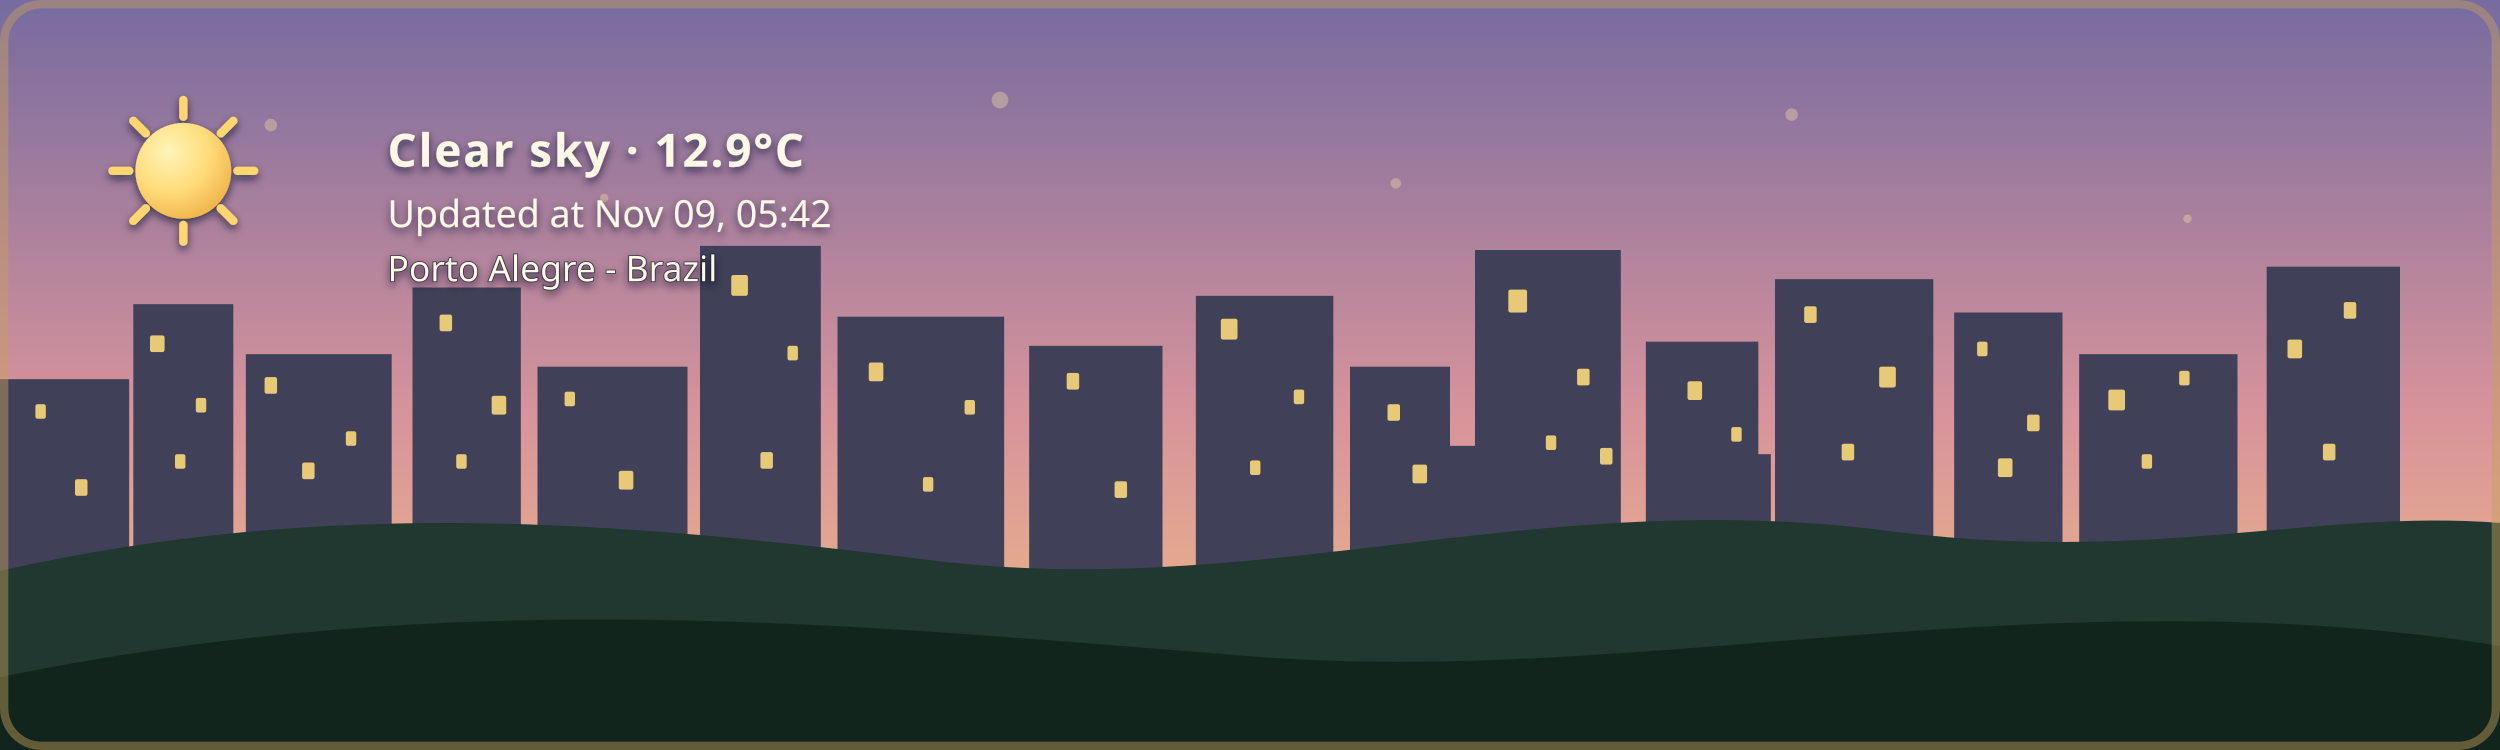
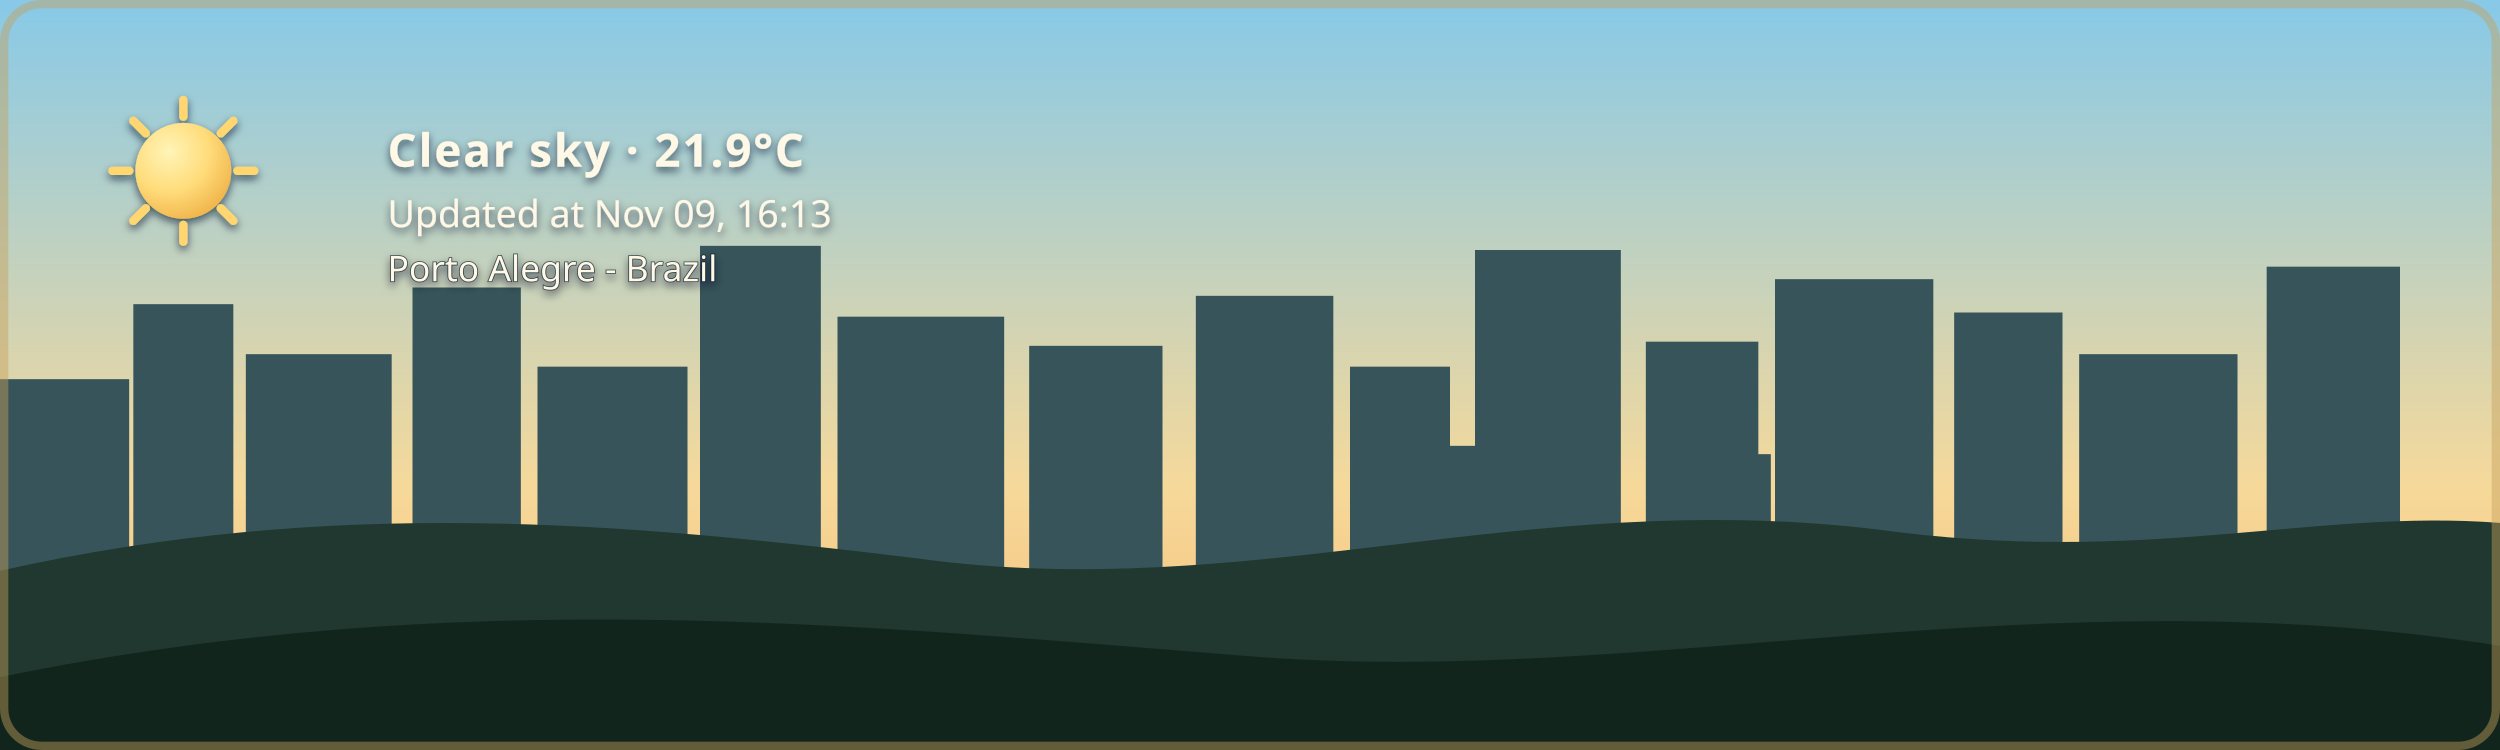
- <svg xmlns="http://www.w3.org/2000/svg" width="1200" height="360" viewBox="0 0 1200 360" role="img" aria-labelledby="title description" class="github-time-dawn weather-clear alert-none" data-temperature="12.9°C" lang="en-US">
+ <svg xmlns="http://www.w3.org/2000/svg" width="1200" height="360" viewBox="0 0 1200 360" role="img" aria-labelledby="title description" class="github-time-day weather-clear alert-none" data-temperature="21.9°C" lang="en-US">
  <defs>
    <linearGradient id="daySky" x1="0" y1="0" x2="0" y2="1">
      <stop offset="0%" stop-color="#87c9e8" />
      <stop offset="65%" stop-color="#f6d99a" />
      <stop offset="100%" stop-color="#f4b66e" />
    </linearGradient>
    <linearGradient id="sunsetSky" x1="0" y1="0" x2="0" y2="1">
      <stop offset="0%" stop-color="#4d568f" />
      <stop offset="55%" stop-color="#d46a66" />
      <stop offset="100%" stop-color="#f4a259" />
    </linearGradient>
    <linearGradient id="nightSky" x1="0" y1="0" x2="0" y2="1">
      <stop offset="0%" stop-color="#071426" />
      <stop offset="60%" stop-color="#102c46" />
      <stop offset="100%" stop-color="#244b4a" />
    </linearGradient>
    <linearGradient id="dawnSky" x1="0" y1="0" x2="0" y2="1">
      <stop offset="0%" stop-color="#766b9f" />
      <stop offset="55%" stop-color="#d7939b" />
      <stop offset="100%" stop-color="#f4c280" />
    </linearGradient>
    <radialGradient id="weatherSunFill" cx="35%" cy="30%" r="72%">
      <stop offset="0%" stop-color="#fff4b8" />
      <stop offset="58%" stop-color="#ffdc7a" />
      <stop offset="100%" stop-color="#f2b84f" />
    </radialGradient>
    <linearGradient id="weatherMoonFill" x1="0" y1="0" x2="1" y2="1">
      <stop offset="0%" stop-color="#fff4bd" />
      <stop offset="62%" stop-color="#ffe08a" />
      <stop offset="100%" stop-color="#e9b957" />
    </linearGradient>
    <filter id="weatherContentShadow" x="-20" y="-20" width="500" height="180" filterUnits="userSpaceOnUse">
      <feGaussianBlur in="SourceAlpha" stdDeviation="2" result="shadowBlur" />
      <feOffset in="shadowBlur" dx="0" dy="2" result="shadowOffset" />
      <feFlood flood-color="#071426" flood-opacity="0.65" result="shadowColor" />
      <feComposite in="shadowColor" in2="shadowOffset" operator="in" result="shadow" />
      <feMerge>
        <feMergeNode in="shadow" />
        <feMergeNode in="SourceGraphic" />
      </feMerge>
    </filter>
  </defs>
  <style>
    /* The sky state is updated by the GitHub Action based on local time. */

    .sky {
      animation: none !important;
    }

    .github-time-day .day-sky,
    .github-time-sunset .sunset-sky,
    .github-time-night .night-sky,
    .github-time-dawn .dawn-sky {
      opacity: 1;
    }

    .github-time-day .sunset-sky,
    .github-time-day .night-sky,
    .github-time-day .dawn-sky,
    .github-time-sunset .day-sky,
    .github-time-sunset .night-sky,
    .github-time-sunset .dawn-sky,
    .github-time-night .day-sky,
    .github-time-night .sunset-sky,
    .github-time-night .dawn-sky,
    .github-time-dawn .day-sky,
    .github-time-dawn .sunset-sky,
    .github-time-dawn .night-sky {
      opacity: 0;
    }

    .github-time-day .day-sky,
    .github-time-sunset .sunset-sky,
    .github-time-night .night-sky,
    .github-time-dawn .dawn-sky {
      animation: sky-fade-in 2.5s ease both !important;
    }

    .weather-effect {
      display: none;
    }

    .github-time-night.weather-clear .weather-moon,
    .github-time-day.weather-clear .weather-sun,
    .github-time-sunset.weather-clear .weather-sun,
    .github-time-dawn.weather-clear .weather-sun,
    .weather-cloudy .weather-cloud,
    .weather-rain .weather-cloud,
    .weather-rain .weather-rainfall,
    .weather-wind-rain .weather-cloud,
    .weather-wind-rain .weather-wind,
    .weather-wind-rain .weather-wind-rainfall,
    .weather-storm .weather-cloud,
    .weather-storm .weather-rainfall,
    .weather-storm .weather-lightning,
    .weather-snow .weather-cloud,
    .weather-snow .weather-snowfall {
      display: block;
    }

    .weather-sun {
      transform-box: fill-box;
      transform-origin: center;
      animation: weather-pulse 4s ease-in-out infinite;
    }

    .weather-moon {
      animation: moon-glow 4s ease-in-out infinite;
    }

    .weather-cloud path {
      animation: cloud-drift 8s ease-in-out infinite alternate;
    }

    .weather-rainfall path {
      animation: rain-fall 1.4s linear infinite;
    }

    .weather-rainfall path:nth-child(2) {
      animation-delay: 0.35s;
    }

    .weather-rainfall path:nth-child(3) {
      animation-delay: 0.7s;
    }

    .weather-wind-rainfall path {
      animation: wind-rain-fall 1.15s linear infinite;
    }

    .weather-wind-rainfall path:nth-child(2) {
      animation-delay: 0.3s;
    }

    .weather-wind-rainfall path:nth-child(3) {
      animation-delay: 0.6s;
    }

    .weather-wind path {
      animation: wind-sweep 1.8s ease-in-out infinite;
    }

    .weather-wind path:nth-child(2) {
      animation-delay: 0.45s;
    }

    .weather-snowfall circle {
      animation: snow-fall 3s ease-in-out infinite;
    }

    .weather-snowfall circle:nth-child(2) {
      animation-delay: 1s;
    }

    .weather-snowfall circle:nth-child(3) {
      animation-delay: 2s;
    }

    .weather-lightning {
      animation: lightning-flash 4s ease-in-out infinite;
    }

    svg.github-time-day .city-back,
    svg.github-time-day .city-mid {
      fill: #36545a;
    }

    svg.github-time-sunset .city-back,
    svg.github-time-sunset .city-mid {
      fill: #303247;
    }

    svg.github-time-night .city-back,
    svg.github-time-night .city-mid {
      fill: #08131d;
    }

    svg.github-time-dawn .city-back,
    svg.github-time-dawn .city-mid {
      fill: #404158;
    }

    .city-window {
      opacity: 0;
      fill: #f8d97a;
    }

    svg.github-time-night .city-window,
    svg.github-time-dawn .city-window,
    svg.github-time-sunset .city-window {
      opacity: 0.9;
    }

    .city-window rect {
      animation: city-window-toggle-a 20s steps(1, end) infinite;
    }

    .city-window rect:nth-child(3n) {
      animation-name: city-window-toggle-b;
      animation-delay: -4s;
    }

    .city-window rect:nth-child(4n) {
      animation-name: city-window-toggle-c;
      animation-delay: -9s;
    }

    .city-window rect:nth-child(5n) {
      animation-name: city-window-toggle-d;
      animation-delay: -13s;
    }

    .city-window rect:nth-child(7n) {
      animation-name: city-window-toggle-e;
      animation-delay: -17s;
    }

    #weather-alert-level,
    #weather-alert-detail {
      display: none;
    }

    svg.alert-yellow #weather-alert-level,
    svg.alert-yellow #weather-alert-detail,
    svg.alert-orange #weather-alert-level,
    svg.alert-orange #weather-alert-detail,
    svg.alert-red #weather-alert-level,
    svg.alert-red #weather-alert-detail {
      display: block;
    }

    svg.alert-yellow #weather-alert-level {
      fill: #f4d35e;
    }

    svg.alert-yellow #weather-alert-detail {
      fill: #fff3b3;
    }

    svg.alert-orange #weather-alert-level {
      fill: #f9a74f;
    }

    svg.alert-orange #weather-alert-detail {
      fill: #ffd0a0;
    }

    svg.alert-red #weather-alert-level {
      fill: #ff675c;
    }

    svg.alert-red #weather-alert-detail {
      fill: #ffc2bf;
    }

    #weather-description,
    #weather-time,
    #weather-alert-level,
    #weather-alert-detail,
    #weather-location {
      animation: info-fade-in 1.5s ease both;
      font-family: sans-serif;
    }

    #weather-description {
      letter-spacing: 0.04em;
    }

    @keyframes sky-fade-in {
      from {
        opacity: 0;
      }

      to {
        opacity: 1;
      }
    }

    @keyframes info-fade-in {
      from {
        opacity: 0;
        transform: translateY(6px);
      }

      to {
        opacity: 1;
        transform: translateY(0);
      }
    }

    @keyframes weather-pulse {
      0%,
      100% {
        opacity: 0.85;
        transform: scale(0.96);
      }

      50% {
        opacity: 1;
        transform: scale(1.04);
      }
    }

    @keyframes moon-glow {
      0%,
      100% {
        opacity: 0.8;
      }

      50% {
        opacity: 1;
      }
    }

    @keyframes cloud-drift {
      from {
        transform: translateX(-5px);
      }

      to {
        transform: translateX(8px);
      }
    }

    @keyframes rain-fall {
      0% {
        opacity: 0;
        transform: translateY(-7px);
      }

      25%,
      75% {
        opacity: 1;
      }

      100% {
        opacity: 0;
        transform: translateY(10px);
      }
    }

    @keyframes wind-rain-fall {
      0% {
        opacity: 0;
        transform: translate(-6px, -5px);
      }

      25%,
      75% {
        opacity: 1;
      }

      100% {
        opacity: 0;
        transform: translate(8px, 10px);
      }
    }

    @keyframes wind-sweep {
      0%,
      100% {
        opacity: 0.3;
        transform: translateX(-7px);
      }

      50% {
        opacity: 1;
        transform: translateX(6px);
      }
    }

    @keyframes snow-fall {
      0%,
      100% {
        opacity: 0.35;
        transform: translateY(-5px);
      }

      50% {
        opacity: 1;
        transform: translate(5px, 8px);
      }
    }

    @keyframes lightning-flash {
      0%,
      88%,
      100% {
        opacity: 0;
      }

      90%,
      93% {
        opacity: 1;
      }
    }

    @keyframes city-window-toggle-a {
      0%,
      19%,
      61%,
      100% {
        opacity: 1;
      }

      20%,
      60% {
        opacity: 0;
      }
    }

    @keyframes city-window-toggle-b {
      0%,
      34%,
      76%,
      100% {
        opacity: 0;
      }

      35%,
      75% {
        opacity: 1;
      }
    }

    @keyframes city-window-toggle-c {
      0%,
      24%,
      46%,
      100% {
        opacity: 1;
      }

      25%,
      45% {
        opacity: 0;
      }
    }

    @keyframes city-window-toggle-d {
      0%,
      49%,
      86%,
      100% {
        opacity: 1;
      }

      50%,
      85% {
        opacity: 0;
      }
    }

    @keyframes city-window-toggle-e {
      0%,
      14%,
      56%,
      100% {
        opacity: 0;
      }

      15%,
      55% {
        opacity: 1;
      }
    }

    .stars {
      opacity: 0;
    }

    .github-time-sunset .stars,
    .github-time-dawn .stars {
      opacity: 0.35;
    }

    .github-time-night .stars {
      opacity: 1;
    }

    .star {
      animation: twinkle 2.5s ease-in-out infinite;
      transform-box: fill-box;
      transform-origin: center;
    }

    .star:nth-child(2) {
      animation-delay: 0.5s;
    }

    .star:nth-child(3) {
      animation-delay: 1s;
    }

    .star:nth-child(4) {
      animation-delay: 1.5s;
    }

    @keyframes twinkle {
      0%,
      100% {
        opacity: 0.25;
        transform: scale(0.8);
      }

      50% {
        opacity: 1;
        transform: scale(1.25);
      }
    }

    /*
     * Disable animations when the visitor has requested reduced motion.
     */
    @media (prefers-reduced-motion: reduce) {
      .sky,
      .stars,
      .star,
      .weather-sun,
      .weather-moon,
      .weather-cloud path,
      .weather-rainfall path,
      .weather-wind-rainfall path,
      .weather-wind path,
      .weather-snowfall circle,
      .weather-lightning,
      .city-window rect,
      #weather-description,
      #weather-time,
      #weather-alert-level,
      #weather-alert-detail,
      #weather-location {
        animation: none !important;
      }
    }
  </style>
  <g id="skies">
    <rect class="sky day-sky" width="1200" height="360" fill="url(#daySky)" />
    <rect class="sky sunset-sky" width="1200" height="360" fill="url(#sunsetSky)" />
    <rect class="sky night-sky" width="1200" height="360" fill="url(#nightSky)" />
    <rect class="sky dawn-sky" width="1200" height="360" fill="url(#dawnSky)" />
  </g>
  <g class="stars" fill="#ffe8a3">
    <circle class="star" cx="130" cy="60" r="3" />
    <circle class="star" cx="290" cy="95" r="2" />
    <circle class="star" cx="480" cy="48" r="4" />
    <circle class="star" cx="670" cy="88" r="2.5" />
    <circle class="star" cx="860" cy="55" r="3" />
    <circle class="star" cx="1050" cy="105" r="2" />
  </g>
  <g class="city-shape">
    <g class="city-back">
      <rect x="0" y="182" width="62" height="94" />
      <rect x="64" y="146" width="48" height="130" />
      <rect x="118" y="170" width="70" height="106" />
      <rect x="198" y="138" width="52" height="138" />
      <rect x="258" y="176" width="72" height="100" />
      <rect x="336" y="118" width="58" height="158" />
      <rect x="402" y="152" width="80" height="124" />
      <rect x="494" y="166" width="64" height="110" />
      <rect x="574" y="142" width="66" height="134" />
      <rect x="648" y="176" width="48" height="100" />
      <rect x="708" y="120" width="70" height="156" />
      <rect x="790" y="164" width="54" height="112" />
      <rect x="852" y="134" width="76" height="142" />
      <rect x="938" y="150" width="52" height="126" />
      <rect x="998" y="170" width="76" height="106" />
      <rect x="1088" y="128" width="64" height="148" />
    </g>
    <g class="city-mid">
      <rect x="24" y="226" width="28" height="50" />
      <rect x="88" y="210" width="18" height="66" />
      <rect x="148" y="218" width="22" height="58" />
      <rect x="214" y="206" width="22" height="70" />
      <rect x="282" y="210" width="18" height="66" />
      <rect x="362" y="206" width="22" height="70" />
      <rect x="430" y="220" width="18" height="56" />
      <rect x="528" y="220" width="20" height="56" />
      <rect x="606" y="214" width="22" height="62" />
      <rect x="690" y="214" width="18" height="62" />
      <rect x="754" y="208" width="18" height="68" />
      <rect x="830" y="218" width="20" height="58" />
      <rect x="892" y="214" width="18" height="62" />
      <rect x="960" y="224" width="18" height="52" />
      <rect x="1018" y="218" width="22" height="58" />
      <rect x="1108" y="210" width="18" height="66" />
    </g>
    <g class="city-window">
      <rect x="17" y="194" width="5" height="7" rx="1" />
      <rect x="36" y="230" width="6" height="8" rx="1" />
      <rect x="72" y="161" width="7" height="8" rx="1" />
      <rect x="84" y="218" width="5" height="7" rx="1" />
      <rect x="94" y="191" width="5" height="7" rx="1" />
      <rect x="127" y="181" width="6" height="8" rx="1" />
      <rect x="145" y="222" width="6" height="8" rx="1" />
      <rect x="166" y="207" width="5" height="7" rx="1" />
      <rect x="211" y="151" width="6" height="8" rx="1" />
      <rect x="219" y="218" width="5" height="7" rx="1" />
      <rect x="236" y="190" width="7" height="9" rx="1" />
      <rect x="271" y="188" width="5" height="7" rx="1" />
      <rect x="297" y="226" width="7" height="9" rx="1" />
      <rect x="351" y="132" width="8" height="10" rx="1" />
      <rect x="365" y="217" width="6" height="8" rx="1" />
      <rect x="378" y="166" width="5" height="7" rx="1" />
      <rect x="417" y="174" width="7" height="9" rx="1" />
      <rect x="443" y="229" width="5" height="7" rx="1" />
      <rect x="463" y="192" width="5" height="7" rx="1" />
      <rect x="512" y="179" width="6" height="8" rx="1" />
      <rect x="535" y="231" width="6" height="8" rx="1" />
      <rect x="586" y="153" width="8" height="10" rx="1" />
      <rect x="600" y="221" width="5" height="7" rx="1" />
      <rect x="621" y="187" width="5" height="7" rx="1" />
      <rect x="666" y="194" width="6" height="8" rx="1" />
      <rect x="678" y="223" width="7" height="9" rx="1" />
      <rect x="724" y="139" width="9" height="11" rx="1" />
      <rect x="742" y="209" width="5" height="7" rx="1" />
      <rect x="757" y="177" width="6" height="8" rx="1" />
      <rect x="768" y="215" width="6" height="8" rx="1" />
      <rect x="810" y="183" width="7" height="9" rx="1" />
      <rect x="831" y="205" width="5" height="7" rx="1" />
      <rect x="866" y="147" width="6" height="8" rx="1" />
      <rect x="884" y="213" width="6" height="8" rx="1" />
      <rect x="902" y="176" width="8" height="10" rx="1" />
      <rect x="949" y="164" width="5" height="7" rx="1" />
      <rect x="959" y="220" width="7" height="9" rx="1" />
      <rect x="973" y="199" width="6" height="8" rx="1" />
      <rect x="1012" y="187" width="8" height="10" rx="1" />
      <rect x="1028" y="218" width="5" height="7" rx="1" />
      <rect x="1046" y="178" width="5" height="7" rx="1" />
      <rect x="1098" y="163" width="7" height="9" rx="1" />
      <rect x="1115" y="213" width="6" height="8" rx="1" />
      <rect x="1125" y="145" width="6" height="8" rx="1" />
    </g>
  </g>
  <g transform="translate(54 48)" filter="url(#weatherContentShadow)">
    <g class="weather-effect weather-sun">
      <circle cx="34" cy="34" r="23" fill="url(#weatherSunFill)" />
      <g stroke="#ffd66f" stroke-width="4" stroke-linecap="round">
        <path d="M 34 0 V 8" />
        <path d="M 34 60 V 68" />
        <path d="M 0 34 H 8" />
        <path d="M 60 34 H 68" />
        <path d="M 10 10 L 16 16" />
        <path d="M 52 52 L 58 58" />
        <path d="M 58 10 L 52 16" />
        <path d="M 16 52 L 10 58" />
      </g>
    </g>
    <g class="weather-effect weather-moon">
      <path d="M 54 4 C 38 7, 26 20, 26 36 C 26 53, 39 66, 56 66 C 65 66, 74 62, 80 56 C 76 57, 72 58, 68 58 C 51 58, 38 45, 38 28 C 38 18, 44 9, 54 4 Z" fill="url(#weatherMoonFill)" />
    </g>
    <g class="weather-effect weather-cloud" fill="#d7e5e5">
      <path d="M 0 52 C 0 36, 18 27, 32 33 C 40 12, 72 12, 80 34 C 100 31, 112 44, 112 58 H 0 Z" />
    </g>
    <g class="weather-effect weather-rainfall" stroke="#b9e3ed" stroke-width="4" stroke-linecap="round">
      <path d="M 22 72 l -7 17" />
      <path d="M 52 72 l -7 17" />
      <path d="M 82 72 l -7 17" />
    </g>
    <g class="weather-effect weather-wind-rainfall" stroke="#b9e3ed" stroke-width="4" stroke-linecap="round">
      <path d="M 50 70 l -10 19" />
      <path d="M 75 70 l -10 19" />
      <path d="M 100 70 l -10 19" />
    </g>
    <g class="weather-effect weather-wind" fill="none" stroke="#eef8ff" stroke-width="3.5" stroke-linecap="round">
      <path d="M 2 73 C 12 68, 22 68, 32 72" />
      <path d="M 2 88 C 13 83, 24 83, 34 87" />
    </g>
    <g class="weather-effect weather-lightning" fill="#ffe37b">
      <path d="M 62 68 l -14 27 h 12 l -7 20 l 24 -31 h -13 z" />
    </g>
    <g class="weather-effect weather-snowfall" fill="#eef8ff">
      <circle cx="22" cy="78" r="4" />
      <circle cx="52" cy="91" r="4" />
      <circle cx="82" cy="78" r="4" />
    </g>
-     <text id="weather-description" x="132" y="32" fill="#fff8e7" font-family="sans-serif" font-size="22" font-weight="600">Clear sky · 12.9°C</text>
-     <text id="weather-time" x="132" y="61" fill="#fff8e7" font-family="sans-serif" font-size="18">Updated at Nov 09, 05:42</text>
+     <text id="weather-description" x="132" y="32" fill="#fff8e7" font-family="sans-serif" font-size="22" font-weight="600">Clear sky · 21.9°C</text>
+     <text id="weather-time" x="132" y="61" fill="#fff8e7" font-family="sans-serif" font-size="18">Updated at Nov 09, 16:13</text>
    <text id="weather-alert-level" x="132" y="87" fill="#eaf3ff" font-family="sans-serif" font-size="12" font-weight="700" letter-spacing="1.8" />
    <text id="weather-alert-detail" x="132" y="108" fill="#eef7ff" font-family="sans-serif" font-size="14" opacity="0.9" />
    <text id="weather-location" x="132" y="87" fill="#fff8e7" stroke="#071426" stroke-width="0.8" stroke-opacity="0.65" paint-order="stroke fill" font-family="sans-serif" font-size="17" font-weight="500">Porto Alegre - Brazil</text>
  </g>
  <path d="       M 0 274       C 160 238, 300 251, 440 268       C 600 290, 730 234, 900 254       C 1030 272, 1110 244, 1200 251       L 1200 360       L 0 360       Z     " fill="#20382f" />
  <path d="       M 0 325       C 220 280, 410 300, 600 315       C 790 330, 980 275, 1200 310       L 1200 360       L 0 360       Z     " fill="#12251d" />
  <rect x="2" y="2" width="1196" height="356" rx="18" fill="none" stroke="#c6a15b" stroke-width="4" stroke-opacity="0.45" />
</svg>
